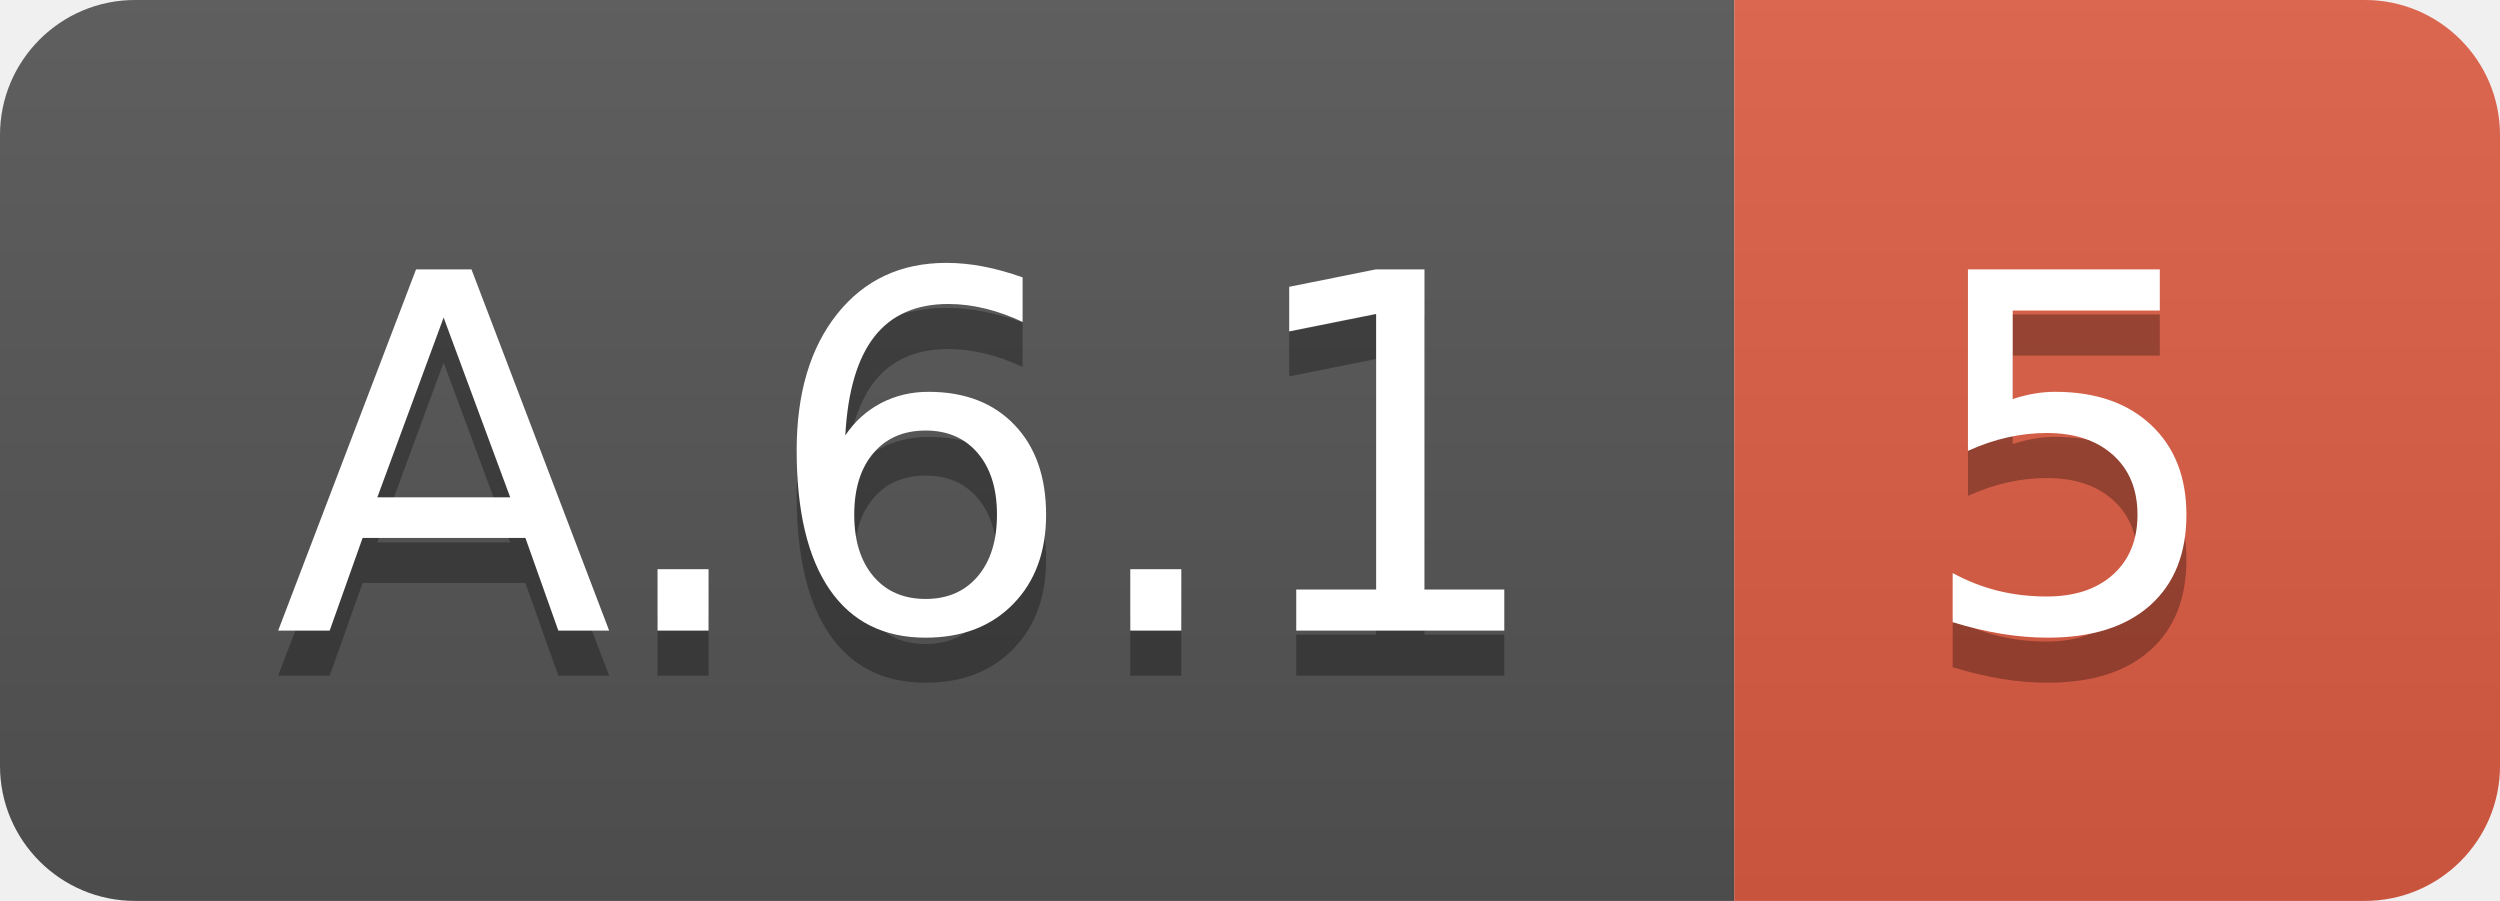
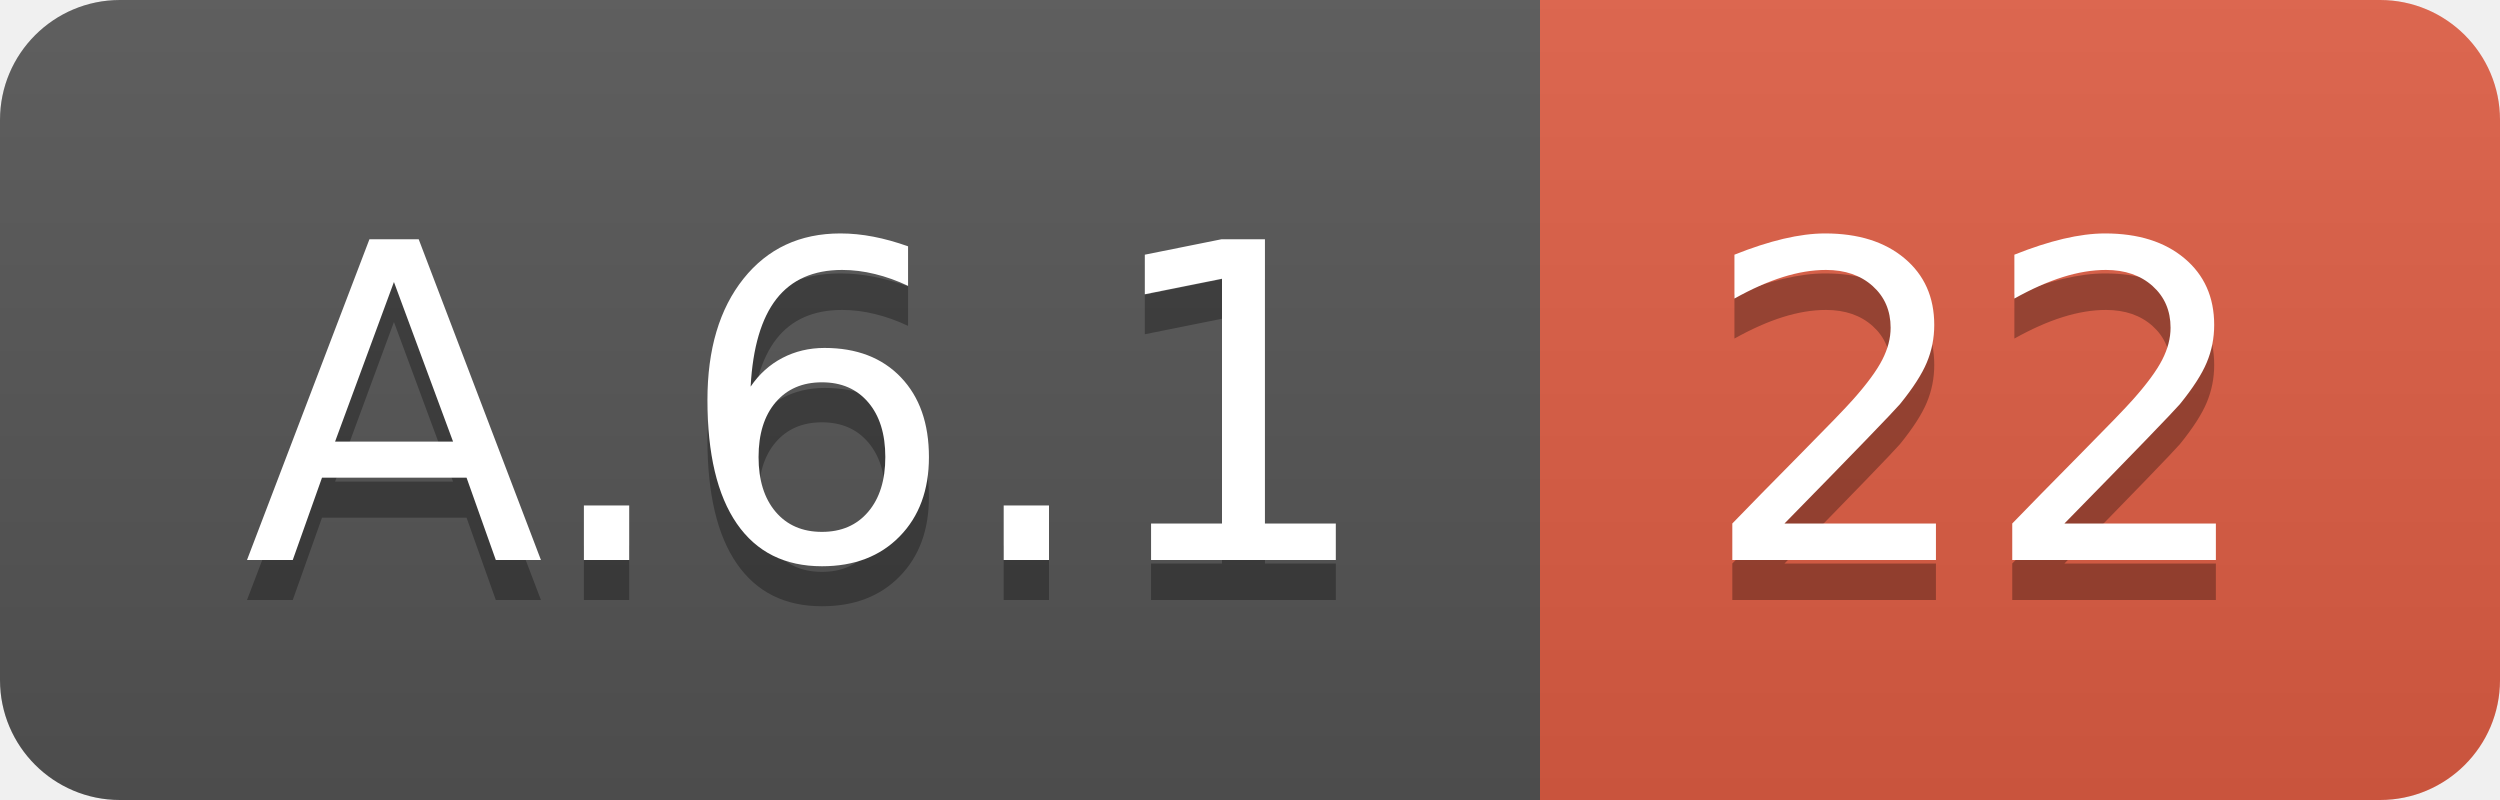
- <svg xmlns="http://www.w3.org/2000/svg" width="55.5" height="20">
+ <svg xmlns="http://www.w3.org/2000/svg" width="62.5" height="20">
  <linearGradient id="smooth" x2="0" y2="100%">
    <stop offset="0" stop-color="#bbb" stop-opacity=".1" />
    <stop offset="1" stop-opacity=".1" />
  </linearGradient>
  <clipPath id="round">
-     <rect width="55.5" height="20" rx="3" fill="#fff" />
+     <rect width="62.5" height="20" rx="3" fill="#fff" />
  </clipPath>
  <g clip-path="url(#round)">
    <rect width="38.5" height="20" fill="#555" />
-     <rect x="38.5" width="17.0" height="20" fill="#e05d44" />
-     <rect width="55.5" height="20" fill="url(#smooth)" />
+     <rect x="38.5" width="24.0" height="20" fill="#e05d44" />
+     <rect width="62.5" height="20" fill="url(#smooth)" />
  </g>
  <g fill="#fff" text-anchor="middle" font-family="DejaVu Sans,Verdana,Geneva,sans-serif" font-size="110">
    <text x="202.5" y="150" fill="#010101" fill-opacity=".3" transform="scale(0.1)" textLength="285.0" lengthAdjust="spacing">A.6.1</text>
    <text x="202.5" y="140" transform="scale(0.1)" textLength="285.0" lengthAdjust="spacing">A.6.1</text>
-     <text x="460.0" y="150" fill="#010101" fill-opacity=".3" transform="scale(0.1)" textLength="70.0" lengthAdjust="spacing">5</text>
-     <text x="460.0" y="140" transform="scale(0.1)" textLength="70.0" lengthAdjust="spacing">5</text>
+     <text x="495.0" y="150" fill="#010101" fill-opacity=".3" transform="scale(0.1)" textLength="140.0" lengthAdjust="spacing">22</text>
+     <text x="495.0" y="140" transform="scale(0.1)" textLength="140.0" lengthAdjust="spacing">22</text>
  </g>
</svg>
